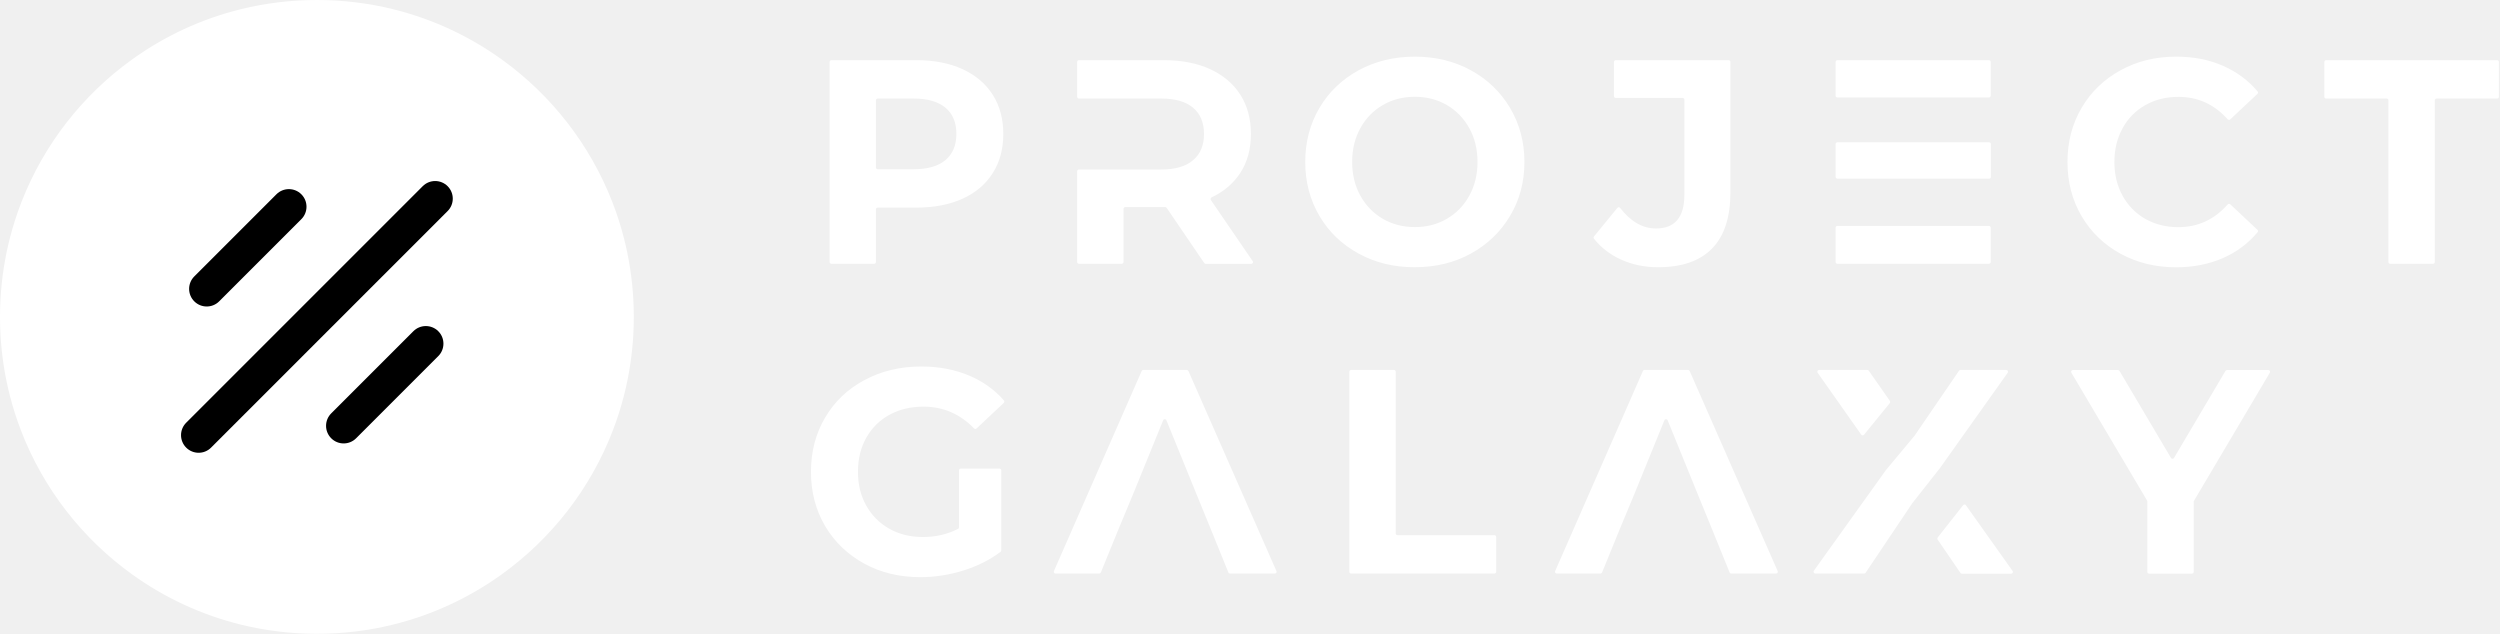
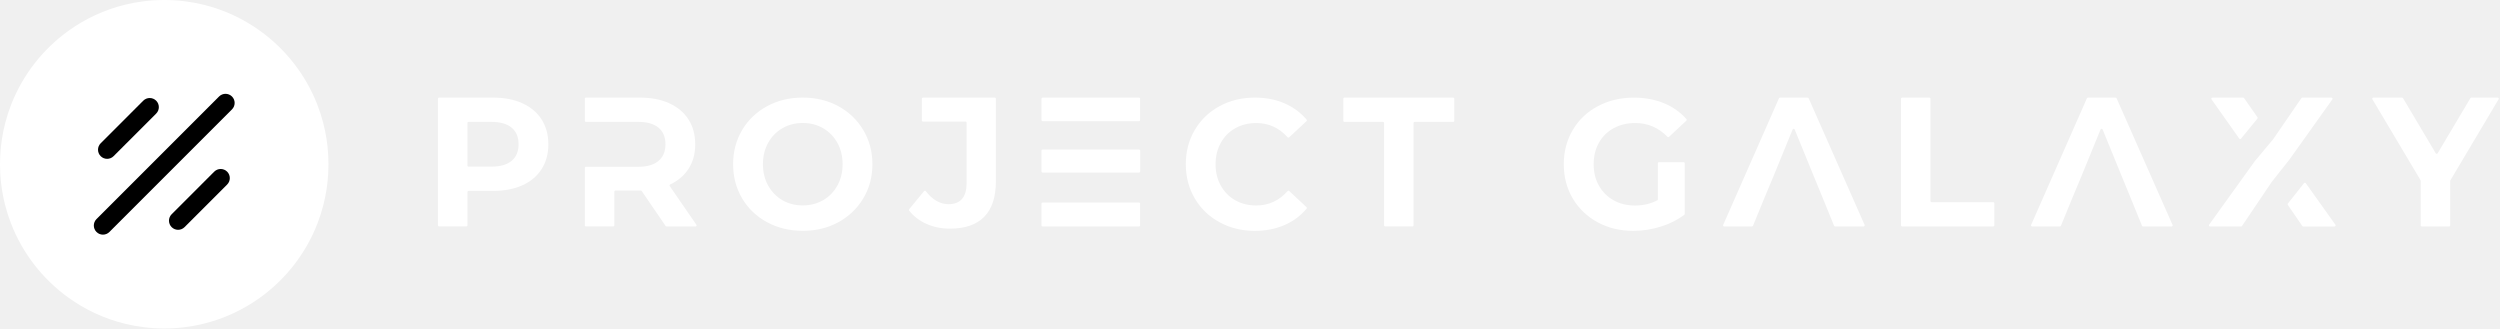
- <svg xmlns="http://www.w3.org/2000/svg" width="2840" height="720" fill="none" viewBox="0 0 2840 720">
-   <path fill="#fff" d="M719.46 340.29c-1.31-24.39-5.05-48.14-10.99-71a353.494 353.494 0 0 0-12.94-40C670.07 163.96 626.07 107.89 570 67.57c-36.75-26.45-78.69-46.13-124-57.23C418.44 3.58 389.64 0 360 0s-58.44 3.58-86 10.34c-45.31 11.1-87.25 30.79-124 57.23C93.93 107.9 49.93 163.96 24.47 229.29c-5.06 12.98-9.4 26.33-12.94 40-5.94 22.86-9.68 46.61-10.99 71C.18 346.82 0 353.39 0 360c0 6.81.19 13.57.57 20.29 1.31 23.68 4.91 46.76 10.59 69 3.49 13.66 7.76 27.01 12.77 40C49.3 555.23 93.52 611.81 150 652.43c36.75 26.44 78.69 46.13 124 57.23 27.56 6.76 56.36 10.34 86 10.34s58.44-3.58 86-10.34c45.31-11.1 87.25-30.78 124-57.23 56.48-40.62 100.7-97.2 126.08-163.14 5.01-12.99 9.27-26.34 12.76-40 5.68-22.24 9.28-45.32 10.59-69 .38-6.72.57-13.48.57-20.29 0-6.61-.18-13.18-.54-19.71z" />
-   <path fill="#000" d="m248.981 342.319 93.34-93.34c7.81-7.81 7.81-20.47 0-28.28-7.81-7.81-20.47-7.81-28.28 0l-93.34 93.34c-7.81 7.81-7.81 20.47 0 28.28 7.81 7.81 20.47 7.81 28.28 0zM469.6 376.26l-93.34 93.34c-7.81 7.81-7.81 20.47 0 28.28 7.81 7.81 20.47 7.81 28.28 0l93.34-93.34c7.81-7.81 7.81-20.47 0-28.28-7.8-7.81-20.47-7.81-28.28 0zm10.61-164.75-268.7 268.7c-7.81 7.81-7.81 20.47 0 28.28 7.81 7.81 20.47 7.81 28.28 0l268.7-268.7c7.81-7.81 7.81-20.47 0-28.28-7.81-7.81-20.47-7.81-28.28 0z" />
-   <path fill="#fff" d="M1093.45 78.55c14.8 6.8 26.3 16.5 34.3 29.1 8 12.6 12 27.4 12 44.6 0 17-4 31.8-12 44.4-8 12.7-19.5 22.4-34.3 29.1-14.8 6.7-32.3 10.1-52.5 10.1h-43.901c-1.1 0-2 .9-2 2v59.8c0 1.1-.9 2-2 2h-48.6c-1.1 0-2-.9-2-2V70.35c0-1.1.9-2 2-2h96.501c20.1 0 37.6 3.4 52.5 10.2zm-19.4 103.3c8.2-6.9 12.4-16.8 12.4-29.6 0-13-4.1-23-12.4-29.9-8.2-6.9-20.3-10.4-36.1-10.4h-40.901c-1.1 0-2 .9-2 2v76.3c0 1.1.9 2 2 2h40.901c15.9 0 27.9-3.5 36.1-10.4zm301.5 45.4c-.7-1-.3-2.4.8-3 13.9-6.6 24.7-15.8 32.5-27.6 8.1-12.4 12.2-27.3 12.2-44.4 0-17.2-4-32.1-12-44.6-8-12.6-19.5-22.2-34.3-29.1-14.9-6.8-32.4-10.2-52.6-10.2h-96.5c-1.1 0-2 .9-2 2v39.6c0 1.1.9 2 2 2h93.6c15.8 0 27.8 3.5 36.1 10.4 8.2 6.9 12.4 16.9 12.4 29.9 0 12.8-4.1 22.7-12.4 29.7-8.2 7.1-20.3 10.6-36.1 10.6h-93.6c-1.1 0-2 .9-2 2v103.1c0 1.1.9 2 2 2h48.7c1.1 0 2-.9 2-2v-60.4c0-1.1.9-2 2-2h45.3c.7 0 1.3.3 1.7.9l42.7 62.7c.4.5 1 .9 1.7.9h51.7c1.6 0 2.6-1.8 1.6-3.1l-47.5-69.4zm-284.2 305.1h44.1c1.1 0 2 .9 2 2v90.9c0 .6-.3 1.2-.8 1.6-12.2 9.2-26.2 16.2-42.1 21.2-16.3 5.1-32.6 7.6-49.1 7.6-23.6 0-44.9-5.1-63.7-15.4-18.8-10.3-33.6-24.5-44.4-42.6-10.7-18.2-16.1-38.8-16.1-61.7 0-22.9 5.4-43.5 16.1-61.6 10.7-18.2 25.6-32.4 44.7-42.6 19.1-10.2 40.5-15.4 64.4-15.4 19.9 0 38 3.4 54.3 10.2 15.6 6.6 28.9 16 39.7 28.3.7.8.6 2-.1 2.8l-31 29.1c-.8.8-2 .7-2.8-.1-16-16.4-35.1-24.7-57.5-24.7-14.5 0-27.4 3.1-38.7 9.3-11.3 6.2-20 14.9-26.3 26.1-6.3 11.2-9.4 24.1-9.4 38.7 0 14.3 3.1 27.1 9.4 38.3 6.3 11.2 15 20 26.2 26.3 11.2 6.3 23.9 9.4 38.2 9.4 14.7 0 28-3.1 39.9-9.3.7-.3 1.1-1 1.1-1.8v-64.6c-.1-1.1.8-2 1.9-2zm750.1-237.5c-12.4-5.6-22.6-13.5-30.7-23.7-.6-.7-.6-1.8 0-2.5l26.6-32.5c.8-1 2.3-1 3.1 0 12 15.6 25.6 23.4 40.8 23.4 21.5 0 32.2-12.8 32.2-38.3v-108c0-1.1-.9-2-2-2h-76c-1.1 0-2-.9-2-2v-38.9c0-1.1.9-2 2-2h128.3c1.1 0 2 .9 2 2v148c0 28.4-6.9 49.7-20.8 63.9-13.9 14.2-34.2 21.3-61.1 21.3-15.4.1-29.5-2.9-42.4-8.7zm-306.6 125.4h48.7c1.1 0 2 .9 2 2v183.7c0 1.1.9 2 2 2h110.1c1.1 0 2 .9 2 2v39.6c0 1.1-.9 2-2 2h-162.8c-1.1 0-2-.9-2-2v-227.3c0-1.1.9-2 2-2zm1176.4-308.3h-68.8c-1.1 0-2-.9-2-2v-39.6c0-1.1.9-2 2-2h194.3c1.1 0 2 .9 2 2v39.6c0 1.1-.9 2-2 2h-68.8c-1.1 0-2 .9-2 2v183.7c0 1.1-.9 2-2 2h-48.7c-1.1 0-2-.9-2-2v-183.7c0-1.1-.9-2-2-2zm-219.2 458.3v79.4c0 1.1-.9 2-2 2h-48.7c-1.1 0-2-.9-2-2v-80.1c0-.4-.1-.7-.3-1l-86-145.2c-.8-1.3.2-3 1.7-3h51.3c.7 0 1.4.4 1.7 1l58.5 98.9c.8 1.3 2.7 1.3 3.4 0l58.5-98.9c.4-.6 1-1 1.7-1h47c1.5 0 2.5 1.7 1.7 3l-86.4 145.9c0 .2-.1.6-.1 1zm-948.7-282.2c-19-10.4-33.8-24.6-44.5-42.8-10.7-18.2-16.1-38.6-16.1-61.3 0-22.7 5.4-43.1 16.1-61.3 10.7-18.2 25.6-32.4 44.5-42.8 19-10.3 40.3-15.5 63.9-15.5s44.9 5.2 63.7 15.5c18.9 10.4 33.7 24.6 44.5 42.8 10.8 18.2 16.3 38.6 16.3 61.3 0 22.7-5.4 43.1-16.3 61.3-10.8 18.2-25.7 32.4-44.5 42.8-18.9 10.4-40.1 15.5-63.7 15.5-23.6.1-44.9-5.1-63.9-15.5zm100.3-39.5c10.8-6.3 19.3-15 25.5-26.3 6.2-11.3 9.3-24 9.3-38.3 0-14.3-3.1-27.1-9.3-38.3-6.2-11.2-14.7-20-25.5-26.3-10.8-6.3-23-9.4-36.4-9.4-13.4 0-25.6 3.1-36.4 9.4-10.8 6.3-19.3 15-25.5 26.3-6.2 11.2-9.3 24-9.3 38.3 0 14.3 3.1 27.1 9.3 38.3 6.2 11.2 14.7 20 25.5 26.3 10.8 6.3 23 9.4 36.4 9.4 13.4.1 25.6-3.1 36.4-9.4zm-295.5 171.7h-49.4c-.8 0-1.5.5-1.8 1.2l-99.7 227.3c-.6 1.3.4 2.8 1.8 2.8h49.6c.8 0 1.5-.5 1.9-1.2l19.7-48.3 16.9-40.6 34.2-84c.7-1.7 3-1.7 3.7 0l34.2 84 16.6 40.6 19.6 48.3c.3.8 1 1.2 1.9 1.2h50.9c1.4 0 2.4-1.5 1.8-2.8l-100-227.3c-.4-.7-1.2-1.2-1.9-1.2zm737.1-161.601v39c0 1.1.9 2 2 2h172.2c1.1 0 2-.9 2-2v-39c0-1.1-.9-2-2-2h-172.2c-1.1 0-2 .9-2 2zm176.2-149.999v-38.3c0-1.1-.9-2-2-2h-172.2c-1.1 0-2 .9-2 2v38.4c0 1.1.9 2 2 2h172.2c1.1-.1 2-1 2-2.1zm-176.2 54.999v37.3c0 1.1.9 2 2 2h172.4c1.1 0 2-.9 2-2v-37.3c0-1.1-.9-2-2-2h-172.4c-1.1 0-2 .9-2 2zm-167.7 256.601h-49.4c-.8 0-1.5.5-1.8 1.2l-99.7 227.3c-.6 1.3.4 2.8 1.8 2.8h49.6c.8 0 1.5-.5 1.9-1.2l19.7-48.3 16.9-40.6 34.2-84c.7-1.7 3-1.7 3.7 0l34.2 84 16.6 40.6 19.6 48.3c.3.8 1 1.2 1.9 1.2h50.9c1.4 0 2.4-1.5 1.8-2.8l-100-227.3c-.4-.7-1.1-1.2-1.9-1.2zm491.4-132c-18.7-10.2-33.5-24.5-44.2-42.6-10.7-18.2-16.1-38.7-16.1-61.6s5.4-43.5 16.1-61.6c10.7-18.2 25.5-32.4 44.2-42.6 18.8-10.4 39.8-15.5 63.3-15.5 19.7 0 37.6 3.5 53.5 10.6 15.3 6.8 28.3 16.4 38.9 28.9.7.8.6 2-.2 2.8l-30.9 29c-.8.8-2.1.7-2.9-.1-15.2-17-33.8-25.5-55.9-25.5-14.1 0-26.7 3.1-37.7 9.4-11.1 6.3-19.7 15-25.8 26.3-6.2 11.2-9.3 24-9.3 38.3 0 14.3 3.1 27.1 9.3 38.3 6.2 11.2 14.8 20 25.8 26.3 11.1 6.3 23.6 9.4 37.7 9.4 22.1 0 40.7-8.6 55.9-25.8.8-.9 2.1-.9 2.9-.2l30.9 29c.8.7.9 1.9.2 2.7-10.6 12.7-23.7 22.5-39.1 29.3-16 7-33.9 10.6-53.6 10.6-23.3 0-44.2-5.2-63-15.4zm-262.1 167.1-23.9-34.2c-.4-.5-1-.9-1.6-.9h-54.9c-1.6 0-2.6 1.8-1.6 3.2l49.5 70.3c.8 1.1 2.4 1.1 3.2.1l29.4-36.1c.4-.6.4-1.6-.1-2.4zm83.3 118.5-28.9 36.7c-.5.7-.6 1.6-.1 2.4l25.9 37.9c.4.5 1 .9 1.7.9h55.9c1.6 0 2.6-1.8 1.6-3.2l-52.9-74.5c-.7-1.2-2.3-1.3-3.2-.2zm-26.5-41.9 77.1-108.5c.9-1.3 0-3.2-1.6-3.2h-52c-.7 0-1.3.3-1.7.9l-50.7 74.1c0 .1-.1.1-.1.1l-32.1 38.5-.1.1-81.9 114.4c-.9 1.3 0 3.2 1.6 3.2h55.5c.7 0 1.3-.3 1.7-.9l53.3-79.4.1-.1 30.9-39.2z" />
+ <svg xmlns="http://www.w3.org/2000/svg" width="5480" height="720" viewBox="0 0 5480 720" fill="none">
+   <path d="M719.46 340.29C718.15 315.9 714.41 292.15 708.47 269.29C704.93 255.62 700.6 242.27 695.53 229.29C670.07 163.96 626.07 107.89 570 67.57C533.25 41.12 491.31 21.44 446 10.34C418.44 3.58 389.64 0 360 0C330.36 0 301.56 3.58 274 10.34C228.69 21.44 186.75 41.13 150 67.57C93.93 107.9 49.93 163.96 24.47 229.29C19.41 242.27 15.07 255.62 11.53 269.29C5.59 292.15 1.85 315.9 0.54 340.29C0.18 346.82 0 353.39 0 360C0 366.81 0.19 373.57 0.57 380.29C1.88 403.97 5.48 427.05 11.16 449.29C14.65 462.95 18.92 476.3 23.93 489.29C49.3 555.23 93.52 611.81 150 652.43C186.75 678.87 228.69 698.56 274 709.66C301.56 716.42 330.36 720 360 720C389.64 720 418.44 716.42 446 709.66C491.31 698.56 533.25 678.88 570 652.43C626.48 611.81 670.7 555.23 696.08 489.29C701.09 476.3 705.35 462.95 708.84 449.29C714.52 427.05 718.12 403.97 719.43 380.29C719.81 373.57 720 366.81 720 360C720 353.39 719.82 346.82 719.46 340.29Z" fill="white" />
+   <path d="M248.979 342.319L342.319 248.979C350.129 241.169 350.129 228.509 342.319 220.699C334.509 212.889 321.849 212.889 314.039 220.699L220.699 314.039C212.889 321.849 212.889 334.509 220.699 342.319C228.509 350.129 241.169 350.129 248.979 342.319Z" fill="black" />
+   <path d="M469.6 376.26L376.26 469.6C368.45 477.41 368.45 490.07 376.26 497.88C384.07 505.69 396.73 505.69 404.54 497.88L497.88 404.54C505.69 396.73 505.69 384.07 497.88 376.26C490.08 368.45 477.41 368.45 469.6 376.26Z" fill="black" />
+   <path d="M480.21 211.51L211.51 480.21C203.7 488.02 203.7 500.68 211.51 508.49C219.32 516.3 231.98 516.3 239.79 508.49L508.49 239.79C516.3 231.98 516.3 219.32 508.49 211.51C500.68 203.7 488.02 203.7 480.21 211.51Z" fill="black" />
+   <path d="M1145.18 226.391C1163.33 234.693 1177.43 246.536 1187.24 261.919C1197.05 277.302 1201.96 295.372 1201.96 316.371C1201.96 337.127 1197.05 355.196 1187.24 370.579C1177.43 386.085 1163.33 397.927 1145.18 406.107C1127.03 414.288 1105.57 418.439 1080.79 418.439H1027.08C1025.73 418.439 1024.63 419.537 1024.63 420.88V493.89C1024.63 495.233 1023.52 496.332 1022.18 496.332H962.453C961.104 496.332 960 495.233 960 493.89V216.379C960 215.036 961.104 213.938 962.453 213.938H1080.79C1105.57 213.938 1127.03 218.089 1145.18 226.391ZM1121.51 352.51C1131.56 344.086 1136.71 331.999 1136.71 316.371C1136.71 300.499 1131.69 288.29 1121.51 279.866C1111.45 271.442 1096.61 267.169 1077.24 267.169H1027.08C1025.73 267.169 1024.63 268.268 1024.63 269.611V362.765C1024.63 364.108 1025.73 365.207 1027.08 365.207H1077.24C1096.61 365.207 1111.33 361.056 1121.51 352.51Z" fill="white" />
+   <path d="M1468.11 407.939C1467.26 406.718 1467.75 405.009 1469.1 404.276C1486.14 396.218 1499.39 384.986 1508.95 370.579C1518.88 355.44 1523.91 337.249 1523.91 316.371C1523.91 295.372 1519.01 277.18 1509.2 261.919C1499.39 246.536 1485.28 234.815 1467.13 226.391C1448.98 218.089 1427.52 213.938 1402.75 213.938H1284.41C1283.06 213.938 1281.96 215.036 1281.96 216.379V264.727C1281.96 266.07 1283.06 267.169 1284.41 267.169H1346.58H1359.83H1399.19C1418.57 267.169 1433.29 271.442 1443.47 279.866C1453.52 288.291 1458.67 300.5 1458.67 316.371C1458.67 331.999 1453.64 344.086 1443.47 352.632C1433.41 361.301 1418.57 365.574 1399.19 365.574H1359.83H1346.58H1284.41C1283.06 365.574 1281.96 366.673 1281.96 368.016V493.891C1281.96 495.234 1283.06 496.333 1284.41 496.333H1344.13C1345.48 496.333 1346.58 495.234 1346.58 493.891V420.148C1346.58 418.805 1347.69 417.706 1349.04 417.706H1402.75H1404.59C1405.45 417.706 1406.18 418.073 1406.68 418.805L1459.04 495.356C1459.53 495.966 1460.27 496.455 1461.12 496.455H1524.53C1526.49 496.455 1527.71 494.257 1526.49 492.67L1468.11 407.939Z" fill="white" />
+   <path d="M2030.54 490.656C2015.33 483.819 2002.82 474.174 1992.89 461.721C1992.15 460.866 1992.15 459.523 1992.89 458.669L2025.51 418.989C2026.49 417.769 2028.33 417.769 2029.31 418.989C2044.03 438.035 2060.7 447.559 2079.34 447.559C2105.71 447.559 2118.83 431.931 2118.83 400.798V268.941C2118.83 267.598 2117.73 266.499 2116.38 266.499H2023.18C2021.83 266.499 2020.73 265.4 2020.73 264.057V216.442C2020.73 215.099 2021.83 214 2023.18 214H2180.52C2181.87 214 2182.97 215.099 2182.97 216.442V397.135C2182.97 431.809 2174.51 457.814 2157.46 475.151C2140.42 492.488 2115.52 501.156 2082.53 501.156C2063.65 501.278 2046.36 497.738 2030.54 490.656Z" fill="white" />
+   <path d="M3031.46 267.169H2947.09C2945.74 267.169 2944.63 266.07 2944.63 264.727V216.379C2944.63 215.036 2945.74 213.938 2947.09 213.938H3185.36C3186.71 213.938 3187.81 215.036 3187.81 216.379V264.727C3187.81 266.07 3186.71 267.169 3185.36 267.169H3100.99C3099.64 267.169 3098.54 268.268 3098.54 269.611V493.89C3098.54 495.233 3097.43 496.332 3096.08 496.332H3036.36C3035.01 496.332 3033.91 495.233 3033.91 493.89V269.611C3033.91 268.268 3032.81 267.169 3031.46 267.169Z" fill="white" />
+   <path d="M1681.3 487.034C1658 474.336 1639.85 457 1626.72 434.779C1613.6 412.559 1606.98 387.652 1606.98 359.938C1606.98 332.223 1613.6 307.317 1626.72 285.097C1639.85 262.876 1658.12 245.539 1681.3 232.842C1704.6 220.145 1730.72 213.918 1759.66 213.918C1788.6 213.918 1814.72 220.267 1837.78 232.842C1860.95 245.539 1879.1 262.876 1892.35 285.097C1905.59 307.317 1912.34 332.223 1912.34 359.938C1912.34 387.652 1905.71 412.559 1892.35 434.779C1879.1 457 1860.83 474.336 1837.78 487.034C1814.6 499.731 1788.6 505.958 1759.66 505.958C1730.72 505.958 1704.6 499.609 1681.3 487.034ZM1804.3 438.808C1817.54 431.117 1827.97 420.495 1835.57 406.699C1843.17 392.902 1846.97 377.397 1846.97 359.938C1846.97 342.479 1843.17 326.851 1835.57 313.177C1827.97 299.503 1817.54 288.759 1804.3 281.068C1791.05 273.376 1776.09 269.591 1759.66 269.591C1743.23 269.591 1728.26 273.376 1715.02 281.068C1701.78 288.759 1691.35 299.381 1683.75 313.177C1676.15 326.851 1672.34 342.479 1672.34 359.938C1672.34 377.397 1676.15 393.024 1683.75 406.699C1691.35 420.373 1701.78 431.117 1715.02 438.808C1728.26 446.5 1743.23 450.285 1759.66 450.285C1776.21 450.285 1791.05 446.378 1804.3 438.808Z" fill="white" />
+   <path d="M2282.97 446.395V494.01C2282.97 495.353 2284.07 496.452 2285.42 496.452H2496.6C2497.94 496.452 2499.05 495.353 2499.05 494.01V446.395C2499.05 445.052 2497.94 443.953 2496.6 443.953H2347.23H2285.54C2284.07 443.953 2282.97 445.052 2282.97 446.395Z" fill="white" />
+   <path d="M2499.05 263.262V216.379C2499.05 215.036 2497.94 213.938 2496.6 213.938H2285.42C2284.07 213.938 2282.97 215.036 2282.97 216.379V263.262C2282.97 264.605 2284.07 265.704 2285.42 265.704H2496.6C2497.94 265.704 2499.05 264.605 2499.05 263.262Z" fill="white" />
+   <path d="M2282.97 330.291V375.831C2282.97 377.174 2284.07 378.273 2285.42 378.273H2496.84C2498.19 378.273 2499.29 377.174 2499.29 375.831V330.291C2499.29 328.948 2498.19 327.85 2496.84 327.85H2285.42C2284.07 327.85 2282.97 328.948 2282.97 330.291Z" fill="white" />
+   <path d="M2673.24 487.156C2650.31 474.703 2632.16 457.244 2619.04 435.146C2605.92 412.925 2599.29 387.897 2599.29 359.938C2599.29 331.979 2605.92 306.829 2619.04 284.73C2632.16 262.51 2650.31 245.173 2673.24 232.72C2696.17 220.267 2722.05 213.918 2750.75 213.918C2774.9 213.918 2796.86 218.191 2816.35 226.86C2835.12 235.162 2851.06 246.882 2864.06 262.144C2864.92 263.12 2864.79 264.585 2863.81 265.562L2825.92 300.968C2824.94 301.945 2823.34 301.823 2822.36 300.846C2803.72 280.091 2780.91 269.713 2753.81 269.713C2736.52 269.713 2721.07 273.498 2707.58 281.19C2693.97 288.882 2683.42 299.503 2675.94 313.3C2668.34 326.974 2664.53 342.601 2664.53 360.06C2664.53 377.519 2668.34 393.147 2675.94 406.821C2683.54 420.495 2694.09 431.239 2707.58 438.931C2721.19 446.622 2736.52 450.407 2753.81 450.407C2780.91 450.407 2803.72 439.907 2822.36 418.908C2823.34 417.809 2824.94 417.809 2825.92 418.664L2863.81 454.07C2864.79 454.924 2864.92 456.39 2864.06 457.366C2851.06 472.872 2834.99 484.837 2816.11 493.139C2796.49 501.685 2774.54 506.08 2750.38 506.08C2721.93 505.958 2696.17 499.732 2673.24 487.156Z" fill="white" />
+   <path d="M3636.41 355.503H3690.49C3691.84 355.503 3692.95 356.601 3692.95 357.944V468.924C3692.95 469.657 3692.58 470.39 3691.97 470.878C3677 482.11 3659.84 490.657 3640.34 496.761C3620.35 502.988 3600.36 506.04 3580.12 506.04C3551.18 506.04 3525.06 499.813 3502.01 487.238C3478.95 474.663 3460.8 457.326 3447.56 435.228C3434.43 413.007 3427.81 387.979 3427.81 360.02C3427.81 332.061 3434.43 306.911 3447.56 284.812C3460.68 262.592 3478.95 245.255 3502.37 232.802C3525.8 220.349 3552.04 214 3581.35 214C3605.75 214 3627.95 218.151 3647.94 226.453C3667.07 234.511 3683.38 245.988 3696.63 261.005C3697.48 261.981 3697.36 263.447 3696.5 264.423L3658.49 299.952C3657.51 300.928 3656.03 300.806 3655.05 299.829C3635.43 279.807 3612.01 269.673 3584.54 269.673C3566.76 269.673 3550.94 273.458 3537.08 281.028C3523.22 288.597 3512.55 299.219 3504.83 312.893C3497.1 326.567 3493.3 342.317 3493.3 360.142C3493.3 377.601 3497.1 393.229 3504.83 406.903C3512.55 420.577 3523.22 431.321 3536.96 439.012C3550.69 446.704 3566.27 450.489 3583.8 450.489C3601.83 450.489 3618.14 446.704 3632.73 439.134C3633.59 438.768 3634.08 437.914 3634.08 436.937V358.189C3633.96 356.601 3635.06 355.503 3636.41 355.503Z" fill="white" />
+   <path d="M4169.45 214H4229.18C4230.52 214 4231.63 215.099 4231.63 216.442V440.722C4231.63 442.064 4232.73 443.163 4234.08 443.163H4369.1C4370.45 443.163 4371.55 444.262 4371.55 445.605V493.953C4371.55 495.296 4370.45 496.395 4369.1 496.395H4169.45C4168.1 496.395 4167 495.296 4167 493.953V216.442C4167 215.099 4168.1 214 4169.45 214Z" fill="white" />
+   <path d="M5370.81 397.013V493.953C5370.81 495.296 5369.7 496.395 5368.35 496.395H5308.63C5307.28 496.395 5306.18 495.296 5306.18 493.953V396.159C5306.18 395.67 5306.06 395.304 5305.81 394.938L5200.35 217.663C5199.37 216.076 5200.59 214 5202.43 214H5265.34C5266.2 214 5267.06 214.488 5267.43 215.221L5339.17 335.968C5340.15 337.555 5342.48 337.555 5343.34 335.968L5415.08 215.221C5415.57 214.488 5416.3 214 5417.16 214H5474.8C5476.64 214 5477.87 216.076 5476.89 217.663L5370.93 395.792C5370.93 396.159 5370.81 396.647 5370.81 397.013Z" fill="white" />
+   <path d="M3962.27 214H3901.69C3900.71 214 3899.85 214.61 3899.48 215.465L3777.22 492.976C3776.48 494.563 3777.71 496.395 3779.43 496.395H3840.25C3841.23 496.395 3842.09 495.784 3842.58 494.93L3866.74 435.96L3887.47 386.391L3929.41 283.836C3930.26 281.76 3933.08 281.76 3933.94 283.836L3975.88 386.391L3996.24 435.96L4020.28 494.93C4020.64 495.906 4021.5 496.395 4022.61 496.395H4085.03C4086.74 496.395 4087.97 494.563 4087.23 492.976L3964.6 215.465C3964.11 214.61 3963.25 214 3962.27 214Z" fill="white" />
+   <path d="M4637.27 214H4576.69C4575.71 214 4574.85 214.61 4574.48 215.465L4452.22 492.976C4451.48 494.563 4452.71 496.395 4454.43 496.395H4515.25C4516.23 496.395 4517.09 495.784 4517.58 494.93L4541.74 435.96L4562.46 386.391L4604.4 283.836C4605.26 281.76 4608.08 281.76 4608.94 283.836L4650.88 386.391L4671.24 435.96L4695.28 494.93C4695.64 495.906 4696.5 496.395 4697.61 496.395H4760.03C4761.74 496.395 4762.97 494.563 4762.23 492.976L4639.6 215.465C4639.11 214.61 4638.25 214 4637.27 214Z" fill="white" />
+   <path d="M4948.3 256.854L4918.99 215.099C4918.5 214.488 4917.76 214 4917.02 214H4849.7C4847.74 214 4846.51 216.198 4847.74 217.907L4908.44 303.736C4909.42 305.079 4911.38 305.079 4912.36 303.858L4948.42 259.784C4948.79 258.929 4948.91 257.708 4948.3 256.854Z" fill="white" />
+   <path d="M5050.44 401.413L5015 446.22C5014.39 447.074 5014.26 448.173 5014.88 449.15L5046.64 495.422C5047.13 496.032 5047.86 496.521 5048.72 496.521H5117.27C5119.24 496.521 5120.46 494.323 5119.24 492.614L5054.36 401.657C5053.38 400.192 5051.42 400.192 5050.44 401.413Z" fill="white" />
+   <path d="M5017.93 350.375L5112.48 217.907C5113.58 216.32 5112.48 214 5110.51 214H5046.75C5045.89 214 5045.15 214.366 5044.66 215.099L4982.49 305.568C4982.49 305.69 4982.36 305.69 4982.36 305.69L4943 352.694L4942.87 352.817L4842.44 492.488C4841.33 494.075 4842.44 496.395 4844.4 496.395H4912.46C4913.32 496.395 4914.06 496.028 4914.55 495.296L4979.91 398.356L4980.03 398.234L5017.93 350.375Z" fill="white" />
</svg>
